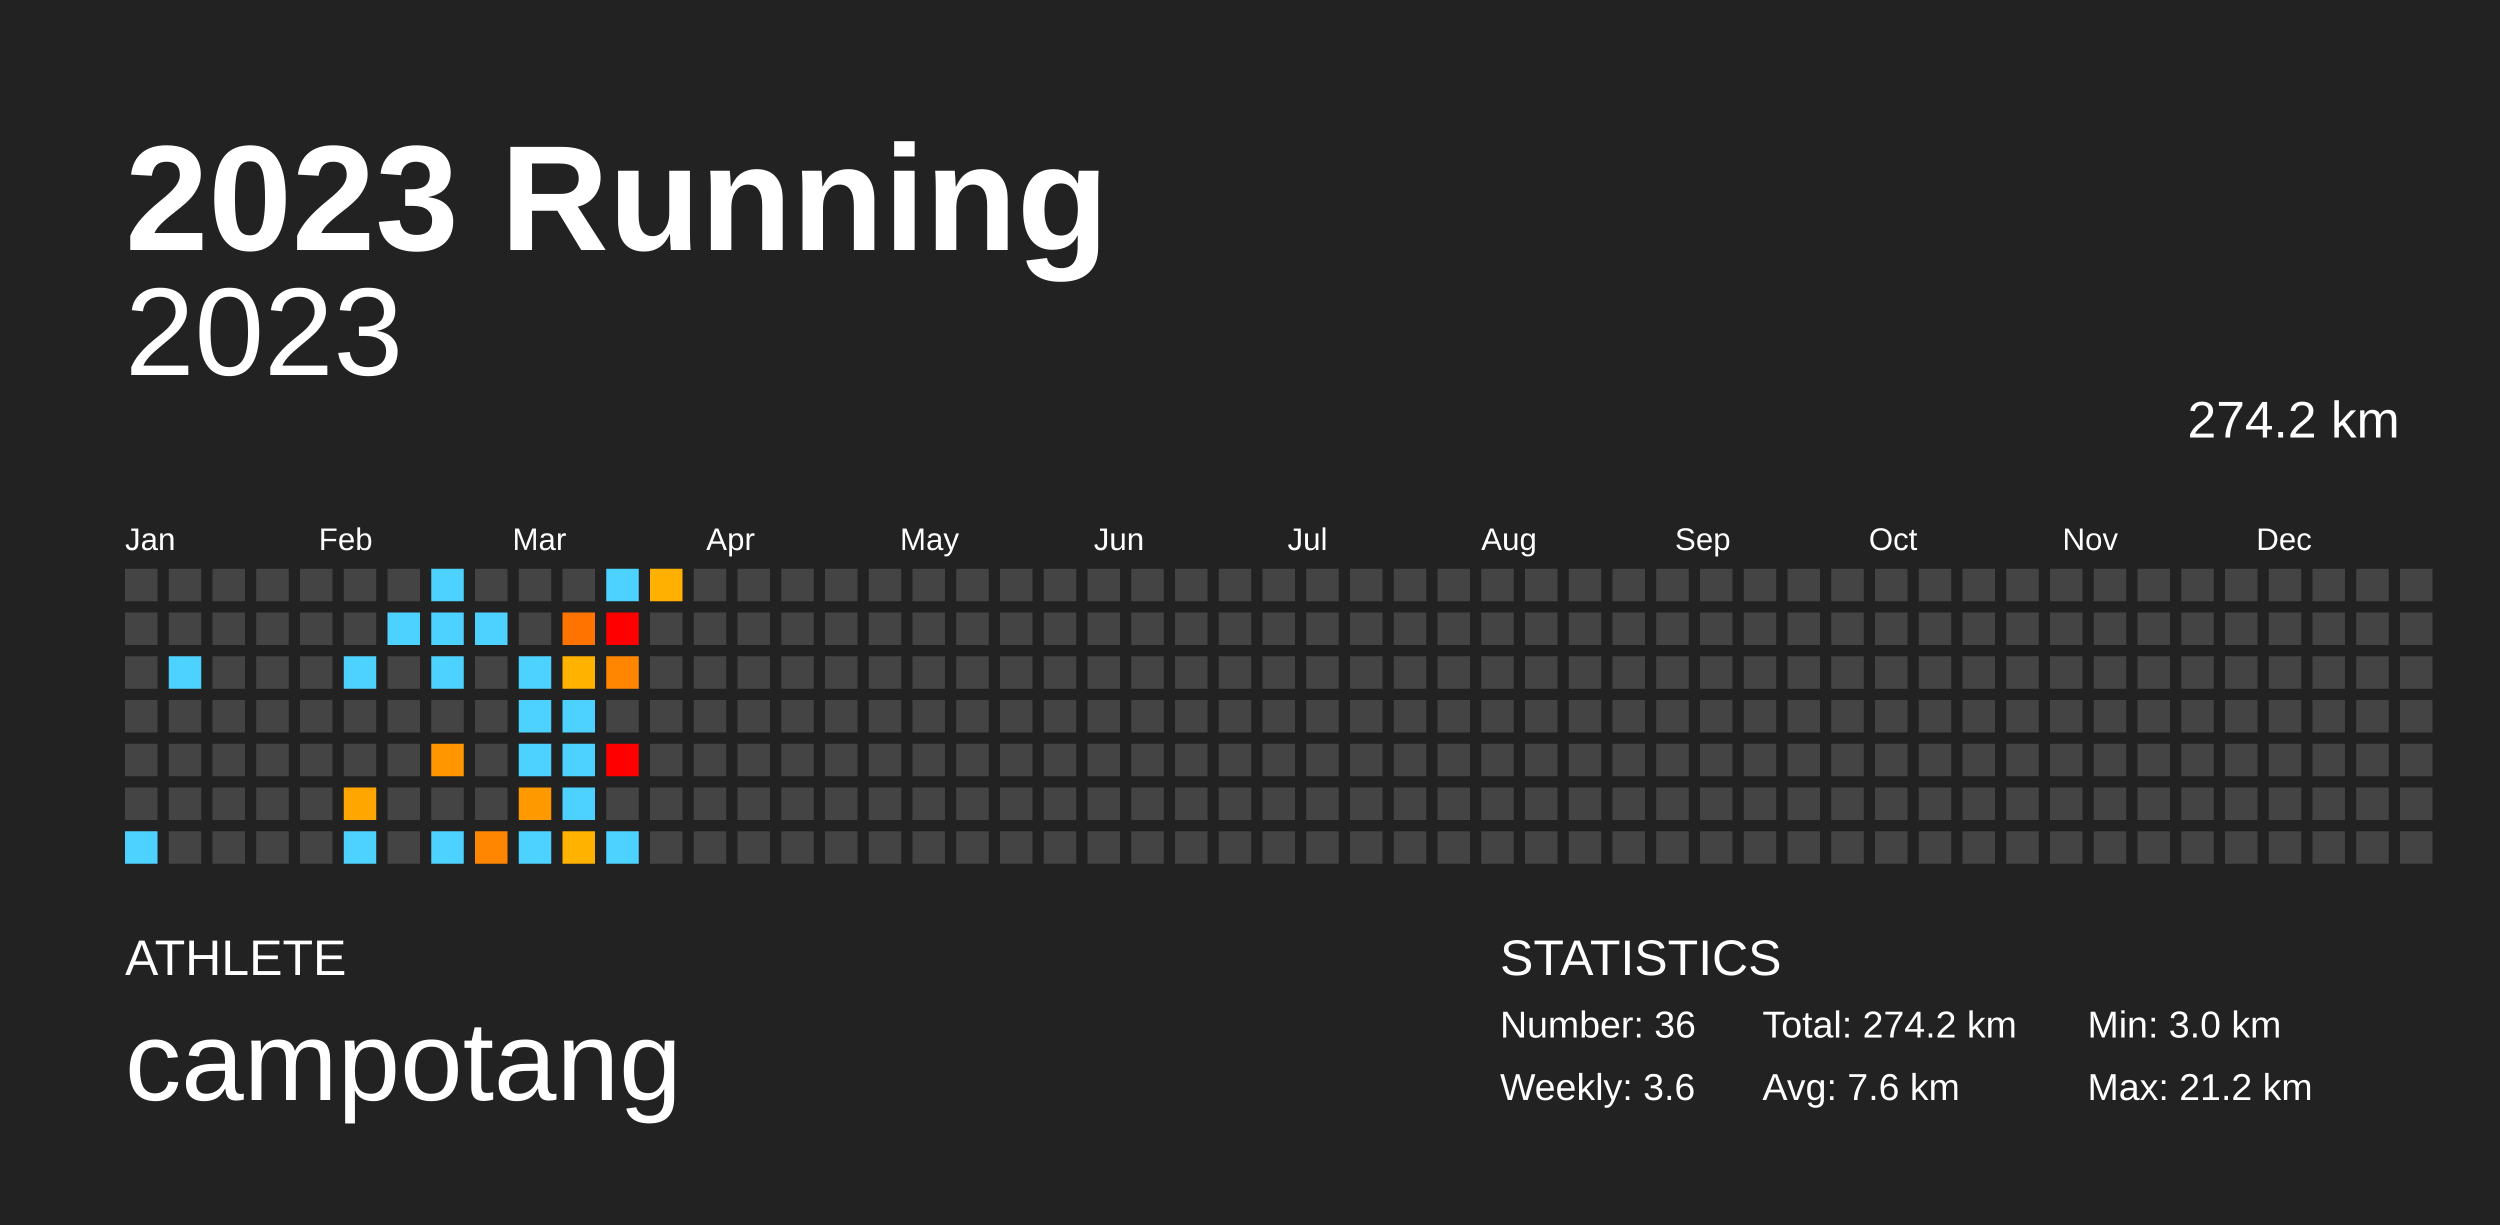
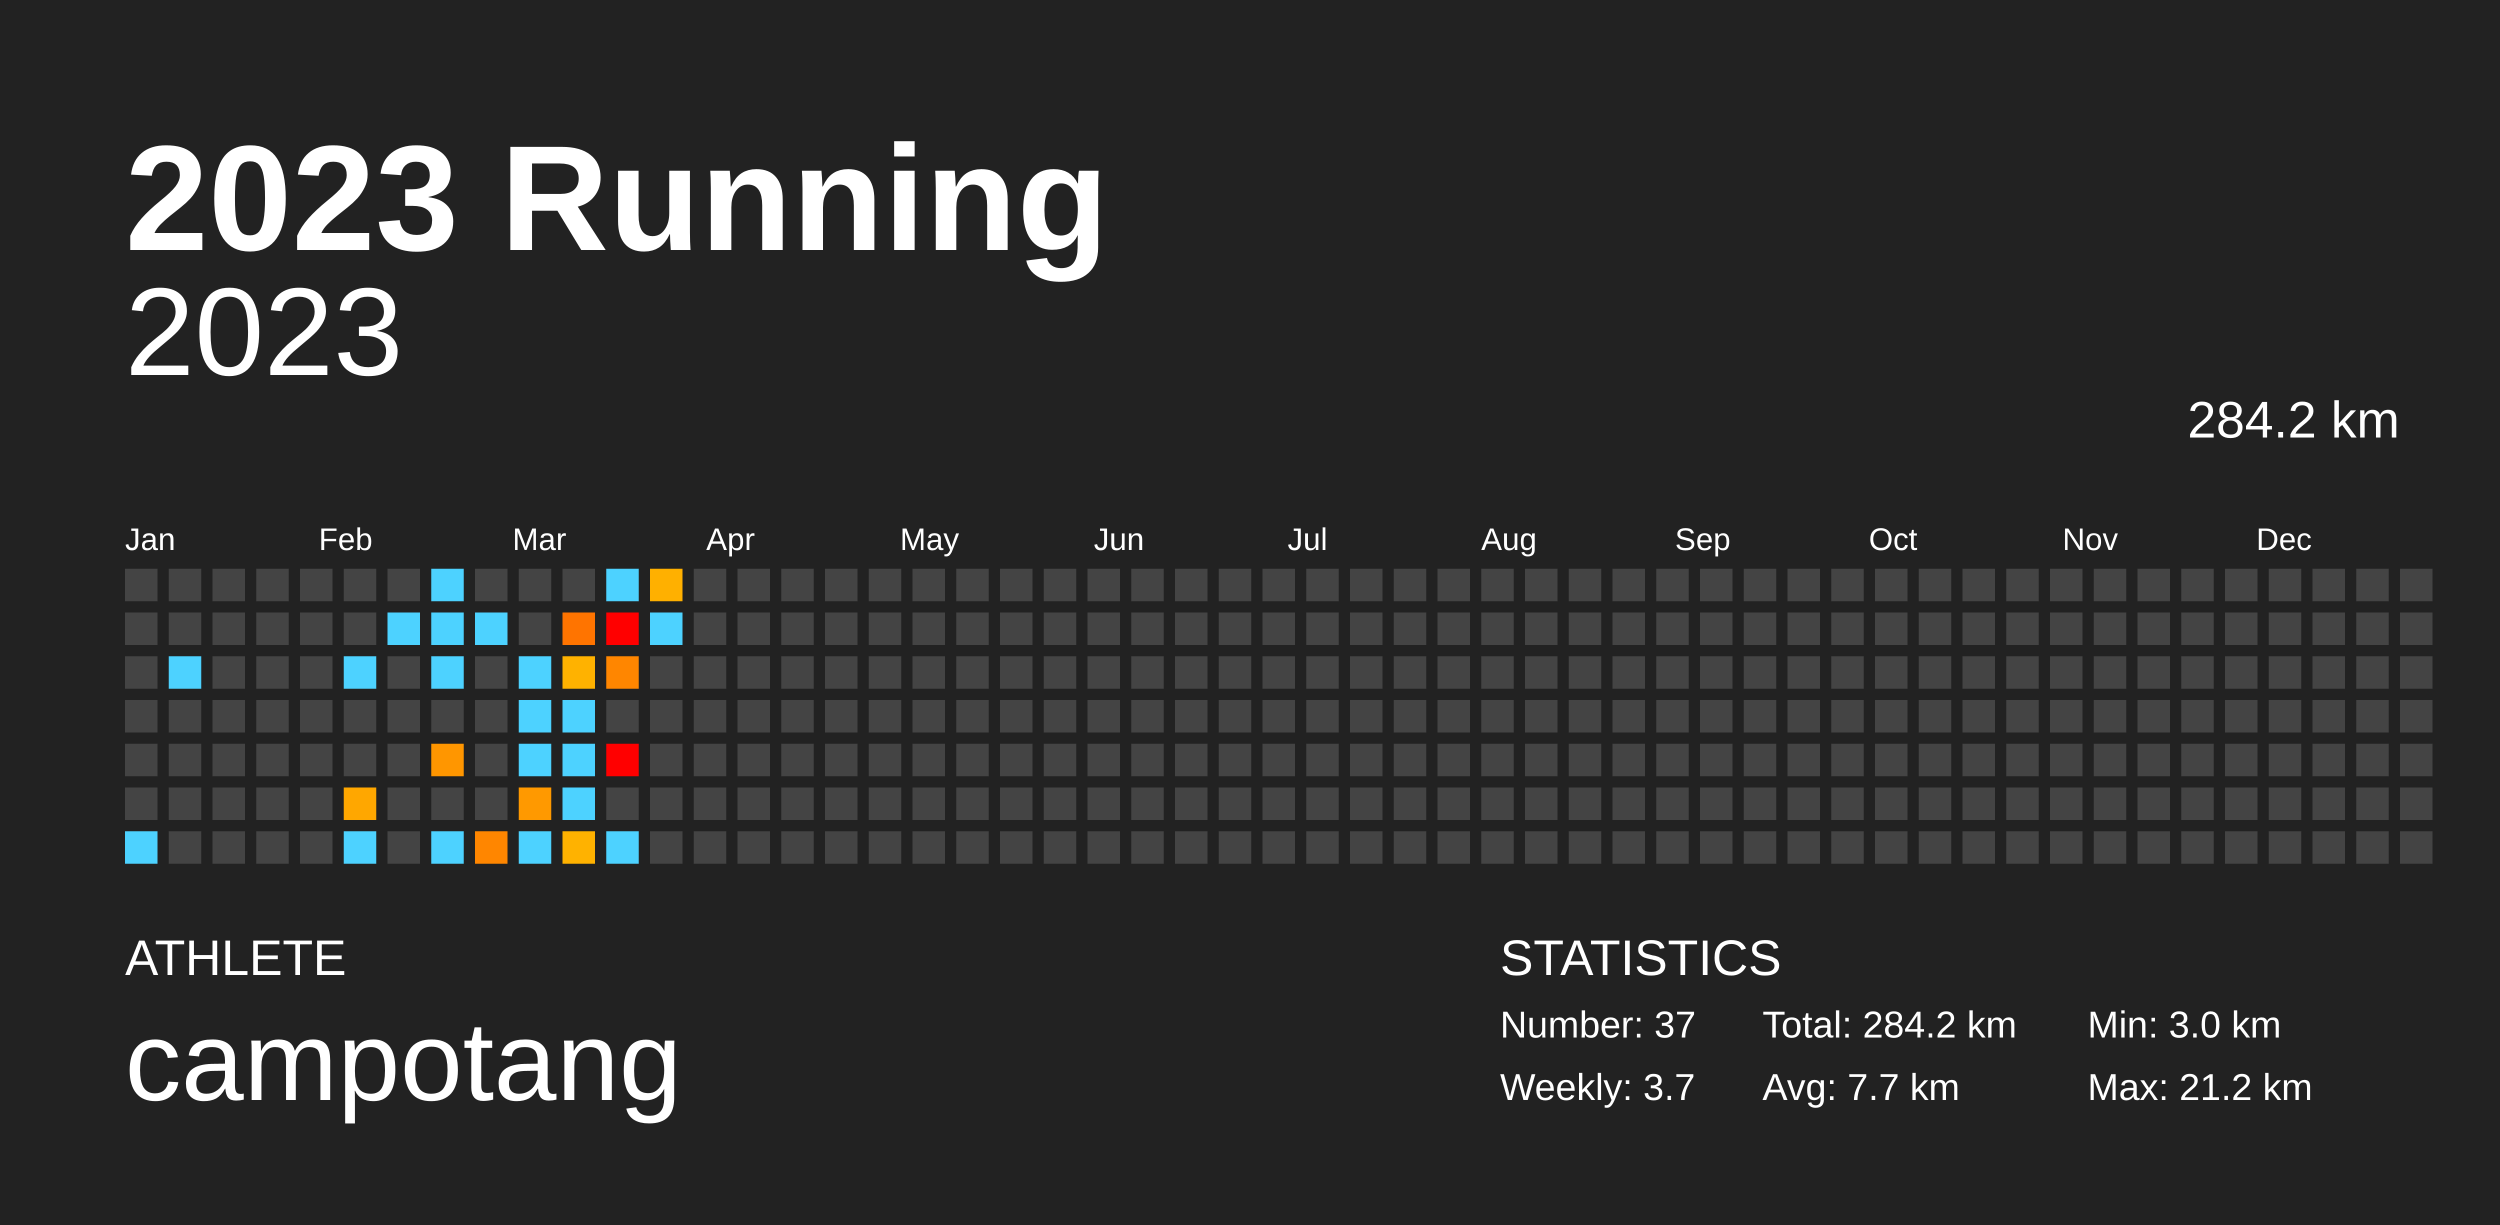
<svg xmlns="http://www.w3.org/2000/svg" baseProfile="full" height="98mm" version="1.1" viewBox="0,0,200,98" width="200mm">
  <defs />
  <rect fill="#222222" height="98" width="200" x="0" y="0" />
  <text fill="#FFFFFF" style="font-size:12px; font-family:Arial; font-weight:bold;" x="10" y="20">2023 Running</text>
  <text fill="#FFFFFF" style="font-size:4px; font-family:Arial" x="10" y="78">ATHLETE</text>
  <text fill="#FFFFFF" style="font-size:9px; font-family:Arial" x="10" y="88">campotang</text>
  <text fill="#FFFFFF" style="font-size:4px; font-family:Arial" x="120" y="78">STATISTICS</text>
-   <text fill="#FFFFFF" style="font-size:3px; font-family:Arial" x="120" y="83">Number: 36</text>
-   <text fill="#FFFFFF" style="font-size:3px; font-family:Arial" x="120" y="88">Weekly: 3.6</text>
-   <text fill="#FFFFFF" style="font-size:3px; font-family:Arial" x="141" y="83">Total: 274.2 km</text>
-   <text fill="#FFFFFF" style="font-size:3px; font-family:Arial" x="141" y="88">Avg: 7.6 km</text>
+   <text fill="#FFFFFF" style="font-size:3px; font-family:Arial" x="120" y="83">Number: 37</text>
+   <text fill="#FFFFFF" style="font-size:3px; font-family:Arial" x="120" y="88">Weekly: 3.7</text>
+   <text fill="#FFFFFF" style="font-size:3px; font-family:Arial" x="141" y="83">Total: 284.2 km</text>
+   <text fill="#FFFFFF" style="font-size:3px; font-family:Arial" x="141" y="88">Avg: 7.7 km</text>
  <text fill="#FFFFFF" style="font-size:3px; font-family:Arial" x="167" y="83">Min: 3.0 km</text>
  <text fill="#FFFFFF" style="font-size:3px; font-family:Arial" x="167" y="88">Max: 21.2 km</text>
  <text alignment-baseline="hanging" fill="#FFFFFF" style="font-size:10.0px; font-family:Arial;" x="10" y="30">2023</text>
-   <text alignment-baseline="hanging" fill="#FFFFFF" style="font-size:4.125px; font-family:Arial;" x="175" y="35">274.2 km</text>
+   <text alignment-baseline="hanging" fill="#FFFFFF" style="font-size:4.125px; font-family:Arial;" x="175" y="35">284.2 km</text>
  <text fill="#FFFFFF" style="font-size:2.5px; font-family:Arial" x="10.0" y="44">Jan</text>
  <text fill="#FFFFFF" style="font-size:2.5px; font-family:Arial" x="25.5" y="44">Feb</text>
  <text fill="#FFFFFF" style="font-size:2.5px; font-family:Arial" x="41.0" y="44">Mar</text>
  <text fill="#FFFFFF" style="font-size:2.5px; font-family:Arial" x="56.5" y="44">Apr</text>
  <text fill="#FFFFFF" style="font-size:2.5px; font-family:Arial" x="72.0" y="44">May</text>
  <text fill="#FFFFFF" style="font-size:2.5px; font-family:Arial" x="87.5" y="44">Jun</text>
  <text fill="#FFFFFF" style="font-size:2.5px; font-family:Arial" x="103.0" y="44">Jul</text>
  <text fill="#FFFFFF" style="font-size:2.5px; font-family:Arial" x="118.5" y="44">Aug</text>
  <text fill="#FFFFFF" style="font-size:2.5px; font-family:Arial" x="134.0" y="44">Sep</text>
  <text fill="#FFFFFF" style="font-size:2.5px; font-family:Arial" x="149.5" y="44">Oct</text>
  <text fill="#FFFFFF" style="font-size:2.5px; font-family:Arial" x="165.0" y="44">Nov</text>
  <text fill="#FFFFFF" style="font-size:2.5px; font-family:Arial" x="180.5" y="44">Dec</text>
  <rect fill="#444444" height="2.6" width="2.6" x="10.0" y="45.5" />
  <rect fill="#444444" height="2.6" width="2.6" x="10.0" y="49.0" />
  <rect fill="#444444" height="2.6" width="2.6" x="10.0" y="52.5" />
  <rect fill="#444444" height="2.6" width="2.6" x="10.0" y="56.0" />
  <rect fill="#444444" height="2.6" width="2.6" x="10.0" y="59.5" />
  <rect fill="#444444" height="2.6" width="2.6" x="10.0" y="63.0" />
  <rect fill="#4dd2ff" height="2.6" width="2.6" x="10.0" y="66.5" />
  <rect fill="#444444" height="2.6" width="2.6" x="13.5" y="45.5" />
  <rect fill="#444444" height="2.6" width="2.6" x="13.5" y="49.0" />
  <rect fill="#4dd2ff" height="2.6" width="2.6" x="13.5" y="52.5" />
  <rect fill="#444444" height="2.6" width="2.6" x="13.5" y="56.0" />
  <rect fill="#444444" height="2.6" width="2.6" x="13.5" y="59.5" />
  <rect fill="#444444" height="2.6" width="2.6" x="13.5" y="63.0" />
  <rect fill="#444444" height="2.6" width="2.6" x="13.5" y="66.5" />
  <rect fill="#444444" height="2.6" width="2.6" x="17.0" y="45.5" />
  <rect fill="#444444" height="2.6" width="2.6" x="17.0" y="49.0" />
  <rect fill="#444444" height="2.6" width="2.6" x="17.0" y="52.5" />
  <rect fill="#444444" height="2.6" width="2.6" x="17.0" y="56.0" />
  <rect fill="#444444" height="2.6" width="2.6" x="17.0" y="59.5" />
  <rect fill="#444444" height="2.6" width="2.6" x="17.0" y="63.0" />
  <rect fill="#444444" height="2.6" width="2.6" x="17.0" y="66.5" />
  <rect fill="#444444" height="2.6" width="2.6" x="20.5" y="45.5" />
  <rect fill="#444444" height="2.6" width="2.6" x="20.5" y="49.0" />
  <rect fill="#444444" height="2.6" width="2.6" x="20.5" y="52.5" />
  <rect fill="#444444" height="2.6" width="2.6" x="20.5" y="56.0" />
  <rect fill="#444444" height="2.6" width="2.6" x="20.5" y="59.5" />
  <rect fill="#444444" height="2.6" width="2.6" x="20.5" y="63.0" />
  <rect fill="#444444" height="2.6" width="2.6" x="20.5" y="66.5" />
  <rect fill="#444444" height="2.6" width="2.6" x="24.0" y="45.5" />
  <rect fill="#444444" height="2.6" width="2.6" x="24.0" y="49.0" />
  <rect fill="#444444" height="2.6" width="2.6" x="24.0" y="52.5" />
  <rect fill="#444444" height="2.6" width="2.6" x="24.0" y="56.0" />
  <rect fill="#444444" height="2.6" width="2.6" x="24.0" y="59.5" />
  <rect fill="#444444" height="2.6" width="2.6" x="24.0" y="63.0" />
  <rect fill="#444444" height="2.6" width="2.6" x="24.0" y="66.5" />
  <rect fill="#444444" height="2.6" width="2.6" x="27.5" y="45.5" />
  <rect fill="#444444" height="2.6" width="2.6" x="27.5" y="49.0" />
  <rect fill="#4dd2ff" height="2.6" width="2.6" x="27.5" y="52.5" />
  <rect fill="#444444" height="2.6" width="2.6" x="27.5" y="56.0" />
  <rect fill="#444444" height="2.6" width="2.6" x="27.5" y="59.5" />
  <rect fill="#ffa700" height="2.6" width="2.6" x="27.5" y="63.0" />
  <rect fill="#4dd2ff" height="2.6" width="2.6" x="27.5" y="66.5" />
  <rect fill="#444444" height="2.6" width="2.6" x="31.0" y="45.5" />
  <rect fill="#4dd2ff" height="2.6" width="2.6" x="31.0" y="49.0" />
  <rect fill="#444444" height="2.6" width="2.6" x="31.0" y="52.5" />
  <rect fill="#444444" height="2.6" width="2.6" x="31.0" y="56.0" />
  <rect fill="#444444" height="2.6" width="2.6" x="31.0" y="59.5" />
  <rect fill="#444444" height="2.6" width="2.6" x="31.0" y="63.0" />
  <rect fill="#444444" height="2.6" width="2.6" x="31.0" y="66.5" />
  <rect fill="#4dd2ff" height="2.6" width="2.6" x="34.5" y="45.5" />
  <rect fill="#4dd2ff" height="2.6" width="2.6" x="34.5" y="49.0" />
  <rect fill="#4dd2ff" height="2.6" width="2.6" x="34.5" y="52.5" />
  <rect fill="#444444" height="2.6" width="2.6" x="34.5" y="56.0" />
  <rect fill="#ff9600" height="2.6" width="2.6" x="34.5" y="59.5" />
  <rect fill="#444444" height="2.6" width="2.6" x="34.5" y="63.0" />
  <rect fill="#4dd2ff" height="2.6" width="2.6" x="34.5" y="66.5" />
  <rect fill="#444444" height="2.6" width="2.6" x="38.0" y="45.5" />
  <rect fill="#4dd2ff" height="2.6" width="2.6" x="38.0" y="49.0" />
  <rect fill="#444444" height="2.6" width="2.6" x="38.0" y="52.5" />
  <rect fill="#444444" height="2.6" width="2.6" x="38.0" y="56.0" />
  <rect fill="#444444" height="2.6" width="2.6" x="38.0" y="59.5" />
  <rect fill="#444444" height="2.6" width="2.6" x="38.0" y="63.0" />
  <rect fill="#ff8600" height="2.6" width="2.6" x="38.0" y="66.5" />
  <rect fill="#444444" height="2.6" width="2.6" x="41.5" y="45.5" />
  <rect fill="#444444" height="2.6" width="2.6" x="41.5" y="49.0" />
  <rect fill="#4dd2ff" height="2.6" width="2.6" x="41.5" y="52.5" />
  <rect fill="#4dd2ff" height="2.6" width="2.6" x="41.5" y="56.0" />
  <rect fill="#4dd2ff" height="2.6" width="2.6" x="41.5" y="59.5" />
  <rect fill="#ff9900" height="2.6" width="2.6" x="41.5" y="63.0" />
  <rect fill="#4dd2ff" height="2.6" width="2.6" x="41.5" y="66.5" />
  <rect fill="#444444" height="2.6" width="2.6" x="45.0" y="45.5" />
  <rect fill="#ff7400" height="2.6" width="2.6" x="45.0" y="49.0" />
  <rect fill="#ffb200" height="2.6" width="2.6" x="45.0" y="52.5" />
  <rect fill="#4dd2ff" height="2.6" width="2.6" x="45.0" y="56.0" />
  <rect fill="#4dd2ff" height="2.6" width="2.6" x="45.0" y="59.5" />
  <rect fill="#4dd2ff" height="2.6" width="2.6" x="45.0" y="63.0" />
  <rect fill="#ffb200" height="2.6" width="2.6" x="45.0" y="66.5" />
  <rect fill="#4dd2ff" height="2.6" width="2.6" x="48.5" y="45.5" />
  <rect fill="red" height="2.6" width="2.6" x="48.5" y="49.0" />
  <rect fill="#ff8600" height="2.6" width="2.6" x="48.5" y="52.5" />
  <rect fill="#444444" height="2.6" width="2.6" x="48.5" y="56.0" />
  <rect fill="red" height="2.6" width="2.6" x="48.5" y="59.5" />
  <rect fill="#444444" height="2.6" width="2.6" x="48.5" y="63.0" />
  <rect fill="#4dd2ff" height="2.6" width="2.6" x="48.5" y="66.5" />
  <rect fill="#ffb000" height="2.6" width="2.6" x="52.0" y="45.5" />
-   <rect fill="#444444" height="2.6" width="2.6" x="52.0" y="49.0" />
+   <rect fill="#4dd2ff" height="2.6" width="2.6" x="52.0" y="49.0" />
  <rect fill="#444444" height="2.6" width="2.6" x="52.0" y="52.5" />
  <rect fill="#444444" height="2.6" width="2.6" x="52.0" y="56.0" />
  <rect fill="#444444" height="2.6" width="2.6" x="52.0" y="59.5" />
  <rect fill="#444444" height="2.6" width="2.6" x="52.0" y="63.0" />
  <rect fill="#444444" height="2.6" width="2.6" x="52.0" y="66.5" />
  <rect fill="#444444" height="2.6" width="2.6" x="55.5" y="45.5" />
  <rect fill="#444444" height="2.6" width="2.6" x="55.5" y="49.0" />
  <rect fill="#444444" height="2.6" width="2.6" x="55.5" y="52.5" />
  <rect fill="#444444" height="2.6" width="2.6" x="55.5" y="56.0" />
  <rect fill="#444444" height="2.6" width="2.6" x="55.5" y="59.5" />
  <rect fill="#444444" height="2.6" width="2.6" x="55.5" y="63.0" />
  <rect fill="#444444" height="2.6" width="2.6" x="55.5" y="66.5" />
  <rect fill="#444444" height="2.6" width="2.6" x="59.0" y="45.5" />
  <rect fill="#444444" height="2.6" width="2.6" x="59.0" y="49.0" />
  <rect fill="#444444" height="2.6" width="2.6" x="59.0" y="52.5" />
  <rect fill="#444444" height="2.6" width="2.6" x="59.0" y="56.0" />
  <rect fill="#444444" height="2.6" width="2.6" x="59.0" y="59.5" />
  <rect fill="#444444" height="2.6" width="2.6" x="59.0" y="63.0" />
  <rect fill="#444444" height="2.6" width="2.6" x="59.0" y="66.5" />
  <rect fill="#444444" height="2.6" width="2.6" x="62.5" y="45.5" />
  <rect fill="#444444" height="2.6" width="2.6" x="62.5" y="49.0" />
  <rect fill="#444444" height="2.6" width="2.6" x="62.5" y="52.5" />
  <rect fill="#444444" height="2.6" width="2.6" x="62.5" y="56.0" />
  <rect fill="#444444" height="2.6" width="2.6" x="62.5" y="59.5" />
  <rect fill="#444444" height="2.6" width="2.6" x="62.5" y="63.0" />
  <rect fill="#444444" height="2.6" width="2.6" x="62.5" y="66.5" />
  <rect fill="#444444" height="2.6" width="2.6" x="66.0" y="45.5" />
  <rect fill="#444444" height="2.6" width="2.6" x="66.0" y="49.0" />
  <rect fill="#444444" height="2.6" width="2.6" x="66.0" y="52.5" />
  <rect fill="#444444" height="2.6" width="2.6" x="66.0" y="56.0" />
  <rect fill="#444444" height="2.6" width="2.6" x="66.0" y="59.5" />
  <rect fill="#444444" height="2.6" width="2.6" x="66.0" y="63.0" />
  <rect fill="#444444" height="2.6" width="2.6" x="66.0" y="66.5" />
  <rect fill="#444444" height="2.6" width="2.6" x="69.5" y="45.5" />
  <rect fill="#444444" height="2.6" width="2.6" x="69.5" y="49.0" />
  <rect fill="#444444" height="2.6" width="2.6" x="69.5" y="52.5" />
  <rect fill="#444444" height="2.6" width="2.6" x="69.5" y="56.0" />
  <rect fill="#444444" height="2.6" width="2.6" x="69.5" y="59.5" />
  <rect fill="#444444" height="2.6" width="2.6" x="69.5" y="63.0" />
  <rect fill="#444444" height="2.6" width="2.6" x="69.5" y="66.5" />
  <rect fill="#444444" height="2.6" width="2.6" x="73.0" y="45.5" />
  <rect fill="#444444" height="2.6" width="2.6" x="73.0" y="49.0" />
  <rect fill="#444444" height="2.6" width="2.6" x="73.0" y="52.5" />
  <rect fill="#444444" height="2.6" width="2.6" x="73.0" y="56.0" />
  <rect fill="#444444" height="2.6" width="2.6" x="73.0" y="59.5" />
  <rect fill="#444444" height="2.6" width="2.6" x="73.0" y="63.0" />
  <rect fill="#444444" height="2.6" width="2.6" x="73.0" y="66.5" />
  <rect fill="#444444" height="2.6" width="2.6" x="76.5" y="45.5" />
  <rect fill="#444444" height="2.6" width="2.6" x="76.5" y="49.0" />
  <rect fill="#444444" height="2.6" width="2.6" x="76.5" y="52.5" />
  <rect fill="#444444" height="2.6" width="2.6" x="76.5" y="56.0" />
  <rect fill="#444444" height="2.6" width="2.6" x="76.5" y="59.5" />
  <rect fill="#444444" height="2.6" width="2.6" x="76.5" y="63.0" />
  <rect fill="#444444" height="2.6" width="2.6" x="76.5" y="66.5" />
  <rect fill="#444444" height="2.6" width="2.6" x="80.0" y="45.5" />
  <rect fill="#444444" height="2.6" width="2.6" x="80.0" y="49.0" />
  <rect fill="#444444" height="2.6" width="2.6" x="80.0" y="52.5" />
  <rect fill="#444444" height="2.6" width="2.6" x="80.0" y="56.0" />
  <rect fill="#444444" height="2.6" width="2.6" x="80.0" y="59.5" />
  <rect fill="#444444" height="2.6" width="2.6" x="80.0" y="63.0" />
  <rect fill="#444444" height="2.6" width="2.6" x="80.0" y="66.5" />
  <rect fill="#444444" height="2.6" width="2.6" x="83.5" y="45.5" />
  <rect fill="#444444" height="2.6" width="2.6" x="83.5" y="49.0" />
  <rect fill="#444444" height="2.6" width="2.6" x="83.5" y="52.5" />
  <rect fill="#444444" height="2.6" width="2.6" x="83.5" y="56.0" />
  <rect fill="#444444" height="2.6" width="2.6" x="83.5" y="59.5" />
  <rect fill="#444444" height="2.6" width="2.6" x="83.5" y="63.0" />
  <rect fill="#444444" height="2.6" width="2.6" x="83.5" y="66.5" />
  <rect fill="#444444" height="2.6" width="2.6" x="87.0" y="45.5" />
  <rect fill="#444444" height="2.6" width="2.6" x="87.0" y="49.0" />
  <rect fill="#444444" height="2.6" width="2.6" x="87.0" y="52.5" />
  <rect fill="#444444" height="2.6" width="2.6" x="87.0" y="56.0" />
  <rect fill="#444444" height="2.6" width="2.6" x="87.0" y="59.5" />
  <rect fill="#444444" height="2.6" width="2.6" x="87.0" y="63.0" />
  <rect fill="#444444" height="2.6" width="2.6" x="87.0" y="66.5" />
  <rect fill="#444444" height="2.6" width="2.6" x="90.5" y="45.5" />
  <rect fill="#444444" height="2.6" width="2.6" x="90.5" y="49.0" />
  <rect fill="#444444" height="2.6" width="2.6" x="90.5" y="52.5" />
  <rect fill="#444444" height="2.6" width="2.6" x="90.5" y="56.0" />
  <rect fill="#444444" height="2.6" width="2.6" x="90.5" y="59.5" />
  <rect fill="#444444" height="2.6" width="2.6" x="90.5" y="63.0" />
  <rect fill="#444444" height="2.6" width="2.6" x="90.5" y="66.5" />
  <rect fill="#444444" height="2.6" width="2.6" x="94.0" y="45.5" />
  <rect fill="#444444" height="2.6" width="2.6" x="94.0" y="49.0" />
  <rect fill="#444444" height="2.6" width="2.6" x="94.0" y="52.5" />
  <rect fill="#444444" height="2.6" width="2.6" x="94.0" y="56.0" />
  <rect fill="#444444" height="2.6" width="2.6" x="94.0" y="59.5" />
  <rect fill="#444444" height="2.6" width="2.6" x="94.0" y="63.0" />
  <rect fill="#444444" height="2.6" width="2.6" x="94.0" y="66.5" />
  <rect fill="#444444" height="2.6" width="2.6" x="97.5" y="45.5" />
  <rect fill="#444444" height="2.6" width="2.6" x="97.5" y="49.0" />
  <rect fill="#444444" height="2.6" width="2.6" x="97.5" y="52.5" />
  <rect fill="#444444" height="2.6" width="2.6" x="97.5" y="56.0" />
  <rect fill="#444444" height="2.6" width="2.6" x="97.5" y="59.5" />
  <rect fill="#444444" height="2.6" width="2.6" x="97.5" y="63.0" />
  <rect fill="#444444" height="2.6" width="2.6" x="97.5" y="66.5" />
  <rect fill="#444444" height="2.6" width="2.6" x="101.0" y="45.5" />
  <rect fill="#444444" height="2.6" width="2.6" x="101.0" y="49.0" />
  <rect fill="#444444" height="2.6" width="2.6" x="101.0" y="52.5" />
  <rect fill="#444444" height="2.6" width="2.6" x="101.0" y="56.0" />
  <rect fill="#444444" height="2.6" width="2.6" x="101.0" y="59.5" />
  <rect fill="#444444" height="2.6" width="2.6" x="101.0" y="63.0" />
  <rect fill="#444444" height="2.6" width="2.6" x="101.0" y="66.5" />
  <rect fill="#444444" height="2.6" width="2.6" x="104.5" y="45.5" />
  <rect fill="#444444" height="2.6" width="2.6" x="104.5" y="49.0" />
  <rect fill="#444444" height="2.6" width="2.6" x="104.5" y="52.5" />
  <rect fill="#444444" height="2.6" width="2.6" x="104.5" y="56.0" />
  <rect fill="#444444" height="2.6" width="2.6" x="104.5" y="59.5" />
  <rect fill="#444444" height="2.6" width="2.6" x="104.5" y="63.0" />
  <rect fill="#444444" height="2.6" width="2.6" x="104.5" y="66.5" />
  <rect fill="#444444" height="2.6" width="2.6" x="108.0" y="45.5" />
  <rect fill="#444444" height="2.6" width="2.6" x="108.0" y="49.0" />
  <rect fill="#444444" height="2.6" width="2.6" x="108.0" y="52.5" />
  <rect fill="#444444" height="2.6" width="2.6" x="108.0" y="56.0" />
  <rect fill="#444444" height="2.6" width="2.6" x="108.0" y="59.5" />
  <rect fill="#444444" height="2.6" width="2.6" x="108.0" y="63.0" />
  <rect fill="#444444" height="2.6" width="2.6" x="108.0" y="66.5" />
  <rect fill="#444444" height="2.6" width="2.6" x="111.5" y="45.5" />
  <rect fill="#444444" height="2.6" width="2.6" x="111.5" y="49.0" />
  <rect fill="#444444" height="2.6" width="2.6" x="111.5" y="52.5" />
  <rect fill="#444444" height="2.6" width="2.6" x="111.5" y="56.0" />
  <rect fill="#444444" height="2.6" width="2.6" x="111.5" y="59.5" />
  <rect fill="#444444" height="2.6" width="2.6" x="111.5" y="63.0" />
  <rect fill="#444444" height="2.6" width="2.6" x="111.5" y="66.5" />
  <rect fill="#444444" height="2.6" width="2.6" x="115.0" y="45.5" />
  <rect fill="#444444" height="2.6" width="2.6" x="115.0" y="49.0" />
  <rect fill="#444444" height="2.6" width="2.6" x="115.0" y="52.5" />
  <rect fill="#444444" height="2.6" width="2.6" x="115.0" y="56.0" />
  <rect fill="#444444" height="2.6" width="2.6" x="115.0" y="59.5" />
  <rect fill="#444444" height="2.6" width="2.6" x="115.0" y="63.0" />
  <rect fill="#444444" height="2.6" width="2.6" x="115.0" y="66.5" />
  <rect fill="#444444" height="2.6" width="2.6" x="118.5" y="45.5" />
  <rect fill="#444444" height="2.6" width="2.6" x="118.5" y="49.0" />
  <rect fill="#444444" height="2.6" width="2.6" x="118.5" y="52.5" />
  <rect fill="#444444" height="2.6" width="2.6" x="118.5" y="56.0" />
  <rect fill="#444444" height="2.6" width="2.6" x="118.5" y="59.5" />
  <rect fill="#444444" height="2.6" width="2.6" x="118.5" y="63.0" />
  <rect fill="#444444" height="2.6" width="2.6" x="118.5" y="66.5" />
  <rect fill="#444444" height="2.6" width="2.6" x="122.0" y="45.5" />
  <rect fill="#444444" height="2.6" width="2.6" x="122.0" y="49.0" />
  <rect fill="#444444" height="2.6" width="2.6" x="122.0" y="52.5" />
  <rect fill="#444444" height="2.6" width="2.6" x="122.0" y="56.0" />
  <rect fill="#444444" height="2.6" width="2.6" x="122.0" y="59.5" />
  <rect fill="#444444" height="2.6" width="2.6" x="122.0" y="63.0" />
  <rect fill="#444444" height="2.6" width="2.6" x="122.0" y="66.5" />
  <rect fill="#444444" height="2.6" width="2.6" x="125.5" y="45.5" />
  <rect fill="#444444" height="2.6" width="2.6" x="125.5" y="49.0" />
  <rect fill="#444444" height="2.6" width="2.6" x="125.5" y="52.5" />
  <rect fill="#444444" height="2.6" width="2.6" x="125.5" y="56.0" />
  <rect fill="#444444" height="2.6" width="2.6" x="125.5" y="59.5" />
  <rect fill="#444444" height="2.6" width="2.6" x="125.5" y="63.0" />
  <rect fill="#444444" height="2.6" width="2.6" x="125.5" y="66.5" />
  <rect fill="#444444" height="2.6" width="2.6" x="129.0" y="45.5" />
  <rect fill="#444444" height="2.6" width="2.6" x="129.0" y="49.0" />
  <rect fill="#444444" height="2.6" width="2.6" x="129.0" y="52.5" />
  <rect fill="#444444" height="2.6" width="2.6" x="129.0" y="56.0" />
  <rect fill="#444444" height="2.6" width="2.6" x="129.0" y="59.5" />
  <rect fill="#444444" height="2.6" width="2.6" x="129.0" y="63.0" />
  <rect fill="#444444" height="2.6" width="2.6" x="129.0" y="66.5" />
  <rect fill="#444444" height="2.6" width="2.6" x="132.5" y="45.5" />
  <rect fill="#444444" height="2.6" width="2.6" x="132.5" y="49.0" />
  <rect fill="#444444" height="2.6" width="2.6" x="132.5" y="52.5" />
  <rect fill="#444444" height="2.6" width="2.6" x="132.5" y="56.0" />
  <rect fill="#444444" height="2.6" width="2.6" x="132.5" y="59.5" />
  <rect fill="#444444" height="2.6" width="2.6" x="132.5" y="63.0" />
  <rect fill="#444444" height="2.6" width="2.6" x="132.5" y="66.5" />
  <rect fill="#444444" height="2.6" width="2.6" x="136.0" y="45.5" />
  <rect fill="#444444" height="2.6" width="2.6" x="136.0" y="49.0" />
  <rect fill="#444444" height="2.6" width="2.6" x="136.0" y="52.5" />
  <rect fill="#444444" height="2.6" width="2.6" x="136.0" y="56.0" />
  <rect fill="#444444" height="2.6" width="2.6" x="136.0" y="59.5" />
  <rect fill="#444444" height="2.6" width="2.6" x="136.0" y="63.0" />
  <rect fill="#444444" height="2.6" width="2.6" x="136.0" y="66.5" />
  <rect fill="#444444" height="2.6" width="2.6" x="139.5" y="45.5" />
  <rect fill="#444444" height="2.6" width="2.6" x="139.5" y="49.0" />
  <rect fill="#444444" height="2.6" width="2.6" x="139.5" y="52.5" />
  <rect fill="#444444" height="2.6" width="2.6" x="139.5" y="56.0" />
  <rect fill="#444444" height="2.6" width="2.6" x="139.5" y="59.5" />
  <rect fill="#444444" height="2.6" width="2.6" x="139.5" y="63.0" />
  <rect fill="#444444" height="2.6" width="2.6" x="139.5" y="66.5" />
  <rect fill="#444444" height="2.6" width="2.6" x="143.0" y="45.5" />
  <rect fill="#444444" height="2.6" width="2.6" x="143.0" y="49.0" />
  <rect fill="#444444" height="2.6" width="2.6" x="143.0" y="52.5" />
  <rect fill="#444444" height="2.6" width="2.6" x="143.0" y="56.0" />
  <rect fill="#444444" height="2.6" width="2.6" x="143.0" y="59.5" />
  <rect fill="#444444" height="2.6" width="2.6" x="143.0" y="63.0" />
  <rect fill="#444444" height="2.6" width="2.6" x="143.0" y="66.5" />
  <rect fill="#444444" height="2.6" width="2.6" x="146.5" y="45.5" />
  <rect fill="#444444" height="2.6" width="2.6" x="146.5" y="49.0" />
  <rect fill="#444444" height="2.6" width="2.6" x="146.5" y="52.5" />
  <rect fill="#444444" height="2.6" width="2.6" x="146.5" y="56.0" />
  <rect fill="#444444" height="2.6" width="2.6" x="146.5" y="59.5" />
  <rect fill="#444444" height="2.6" width="2.6" x="146.5" y="63.0" />
  <rect fill="#444444" height="2.6" width="2.6" x="146.5" y="66.5" />
  <rect fill="#444444" height="2.6" width="2.6" x="150.0" y="45.5" />
  <rect fill="#444444" height="2.6" width="2.6" x="150.0" y="49.0" />
  <rect fill="#444444" height="2.6" width="2.6" x="150.0" y="52.5" />
  <rect fill="#444444" height="2.6" width="2.6" x="150.0" y="56.0" />
  <rect fill="#444444" height="2.6" width="2.6" x="150.0" y="59.5" />
  <rect fill="#444444" height="2.6" width="2.6" x="150.0" y="63.0" />
  <rect fill="#444444" height="2.6" width="2.6" x="150.0" y="66.5" />
  <rect fill="#444444" height="2.6" width="2.6" x="153.5" y="45.5" />
  <rect fill="#444444" height="2.6" width="2.6" x="153.5" y="49.0" />
  <rect fill="#444444" height="2.6" width="2.6" x="153.5" y="52.5" />
  <rect fill="#444444" height="2.6" width="2.6" x="153.5" y="56.0" />
  <rect fill="#444444" height="2.6" width="2.6" x="153.5" y="59.5" />
  <rect fill="#444444" height="2.6" width="2.6" x="153.5" y="63.0" />
  <rect fill="#444444" height="2.6" width="2.6" x="153.5" y="66.5" />
  <rect fill="#444444" height="2.6" width="2.6" x="157.0" y="45.5" />
  <rect fill="#444444" height="2.6" width="2.6" x="157.0" y="49.0" />
  <rect fill="#444444" height="2.6" width="2.6" x="157.0" y="52.5" />
  <rect fill="#444444" height="2.6" width="2.6" x="157.0" y="56.0" />
  <rect fill="#444444" height="2.6" width="2.6" x="157.0" y="59.5" />
  <rect fill="#444444" height="2.6" width="2.6" x="157.0" y="63.0" />
  <rect fill="#444444" height="2.6" width="2.6" x="157.0" y="66.5" />
  <rect fill="#444444" height="2.6" width="2.6" x="160.5" y="45.5" />
  <rect fill="#444444" height="2.6" width="2.6" x="160.5" y="49.0" />
  <rect fill="#444444" height="2.6" width="2.6" x="160.5" y="52.5" />
  <rect fill="#444444" height="2.6" width="2.6" x="160.5" y="56.0" />
  <rect fill="#444444" height="2.6" width="2.6" x="160.5" y="59.5" />
  <rect fill="#444444" height="2.6" width="2.6" x="160.5" y="63.0" />
  <rect fill="#444444" height="2.6" width="2.6" x="160.5" y="66.5" />
  <rect fill="#444444" height="2.6" width="2.6" x="164.0" y="45.5" />
  <rect fill="#444444" height="2.6" width="2.6" x="164.0" y="49.0" />
  <rect fill="#444444" height="2.6" width="2.6" x="164.0" y="52.5" />
  <rect fill="#444444" height="2.6" width="2.6" x="164.0" y="56.0" />
  <rect fill="#444444" height="2.6" width="2.6" x="164.0" y="59.5" />
  <rect fill="#444444" height="2.6" width="2.6" x="164.0" y="63.0" />
  <rect fill="#444444" height="2.6" width="2.6" x="164.0" y="66.5" />
  <rect fill="#444444" height="2.6" width="2.6" x="167.5" y="45.5" />
  <rect fill="#444444" height="2.6" width="2.6" x="167.5" y="49.0" />
  <rect fill="#444444" height="2.6" width="2.6" x="167.5" y="52.5" />
  <rect fill="#444444" height="2.6" width="2.6" x="167.5" y="56.0" />
  <rect fill="#444444" height="2.6" width="2.6" x="167.5" y="59.5" />
  <rect fill="#444444" height="2.6" width="2.6" x="167.5" y="63.0" />
  <rect fill="#444444" height="2.6" width="2.6" x="167.5" y="66.5" />
  <rect fill="#444444" height="2.6" width="2.6" x="171.0" y="45.5" />
  <rect fill="#444444" height="2.6" width="2.6" x="171.0" y="49.0" />
  <rect fill="#444444" height="2.6" width="2.6" x="171.0" y="52.5" />
  <rect fill="#444444" height="2.6" width="2.6" x="171.0" y="56.0" />
  <rect fill="#444444" height="2.6" width="2.6" x="171.0" y="59.5" />
  <rect fill="#444444" height="2.6" width="2.6" x="171.0" y="63.0" />
  <rect fill="#444444" height="2.6" width="2.6" x="171.0" y="66.5" />
  <rect fill="#444444" height="2.6" width="2.6" x="174.5" y="45.5" />
  <rect fill="#444444" height="2.6" width="2.6" x="174.5" y="49.0" />
  <rect fill="#444444" height="2.6" width="2.6" x="174.5" y="52.5" />
  <rect fill="#444444" height="2.6" width="2.6" x="174.5" y="56.0" />
  <rect fill="#444444" height="2.6" width="2.6" x="174.5" y="59.5" />
  <rect fill="#444444" height="2.6" width="2.6" x="174.5" y="63.0" />
  <rect fill="#444444" height="2.6" width="2.6" x="174.5" y="66.5" />
  <rect fill="#444444" height="2.6" width="2.6" x="178.0" y="45.5" />
  <rect fill="#444444" height="2.6" width="2.6" x="178.0" y="49.0" />
  <rect fill="#444444" height="2.6" width="2.6" x="178.0" y="52.5" />
  <rect fill="#444444" height="2.6" width="2.6" x="178.0" y="56.0" />
  <rect fill="#444444" height="2.6" width="2.6" x="178.0" y="59.5" />
  <rect fill="#444444" height="2.6" width="2.6" x="178.0" y="63.0" />
  <rect fill="#444444" height="2.6" width="2.6" x="178.0" y="66.5" />
  <rect fill="#444444" height="2.6" width="2.6" x="181.5" y="45.5" />
  <rect fill="#444444" height="2.6" width="2.6" x="181.5" y="49.0" />
  <rect fill="#444444" height="2.6" width="2.6" x="181.5" y="52.5" />
  <rect fill="#444444" height="2.6" width="2.6" x="181.5" y="56.0" />
  <rect fill="#444444" height="2.6" width="2.6" x="181.5" y="59.5" />
  <rect fill="#444444" height="2.6" width="2.6" x="181.5" y="63.0" />
  <rect fill="#444444" height="2.6" width="2.6" x="181.5" y="66.5" />
  <rect fill="#444444" height="2.6" width="2.6" x="185.0" y="45.5" />
  <rect fill="#444444" height="2.6" width="2.6" x="185.0" y="49.0" />
  <rect fill="#444444" height="2.6" width="2.6" x="185.0" y="52.5" />
  <rect fill="#444444" height="2.6" width="2.6" x="185.0" y="56.0" />
  <rect fill="#444444" height="2.6" width="2.6" x="185.0" y="59.5" />
  <rect fill="#444444" height="2.6" width="2.6" x="185.0" y="63.0" />
  <rect fill="#444444" height="2.6" width="2.6" x="185.0" y="66.5" />
  <rect fill="#444444" height="2.6" width="2.6" x="188.5" y="45.5" />
  <rect fill="#444444" height="2.6" width="2.6" x="188.5" y="49.0" />
  <rect fill="#444444" height="2.6" width="2.6" x="188.5" y="52.5" />
  <rect fill="#444444" height="2.6" width="2.6" x="188.5" y="56.0" />
  <rect fill="#444444" height="2.6" width="2.6" x="188.5" y="59.5" />
  <rect fill="#444444" height="2.6" width="2.6" x="188.5" y="63.0" />
  <rect fill="#444444" height="2.6" width="2.6" x="188.5" y="66.5" />
  <rect fill="#444444" height="2.6" width="2.6" x="192.0" y="45.5" />
  <rect fill="#444444" height="2.6" width="2.6" x="192.0" y="49.0" />
  <rect fill="#444444" height="2.6" width="2.6" x="192.0" y="52.5" />
  <rect fill="#444444" height="2.6" width="2.6" x="192.0" y="56.0" />
  <rect fill="#444444" height="2.6" width="2.6" x="192.0" y="59.5" />
  <rect fill="#444444" height="2.6" width="2.6" x="192.0" y="63.0" />
  <rect fill="#444444" height="2.6" width="2.6" x="192.0" y="66.5" />
</svg>
